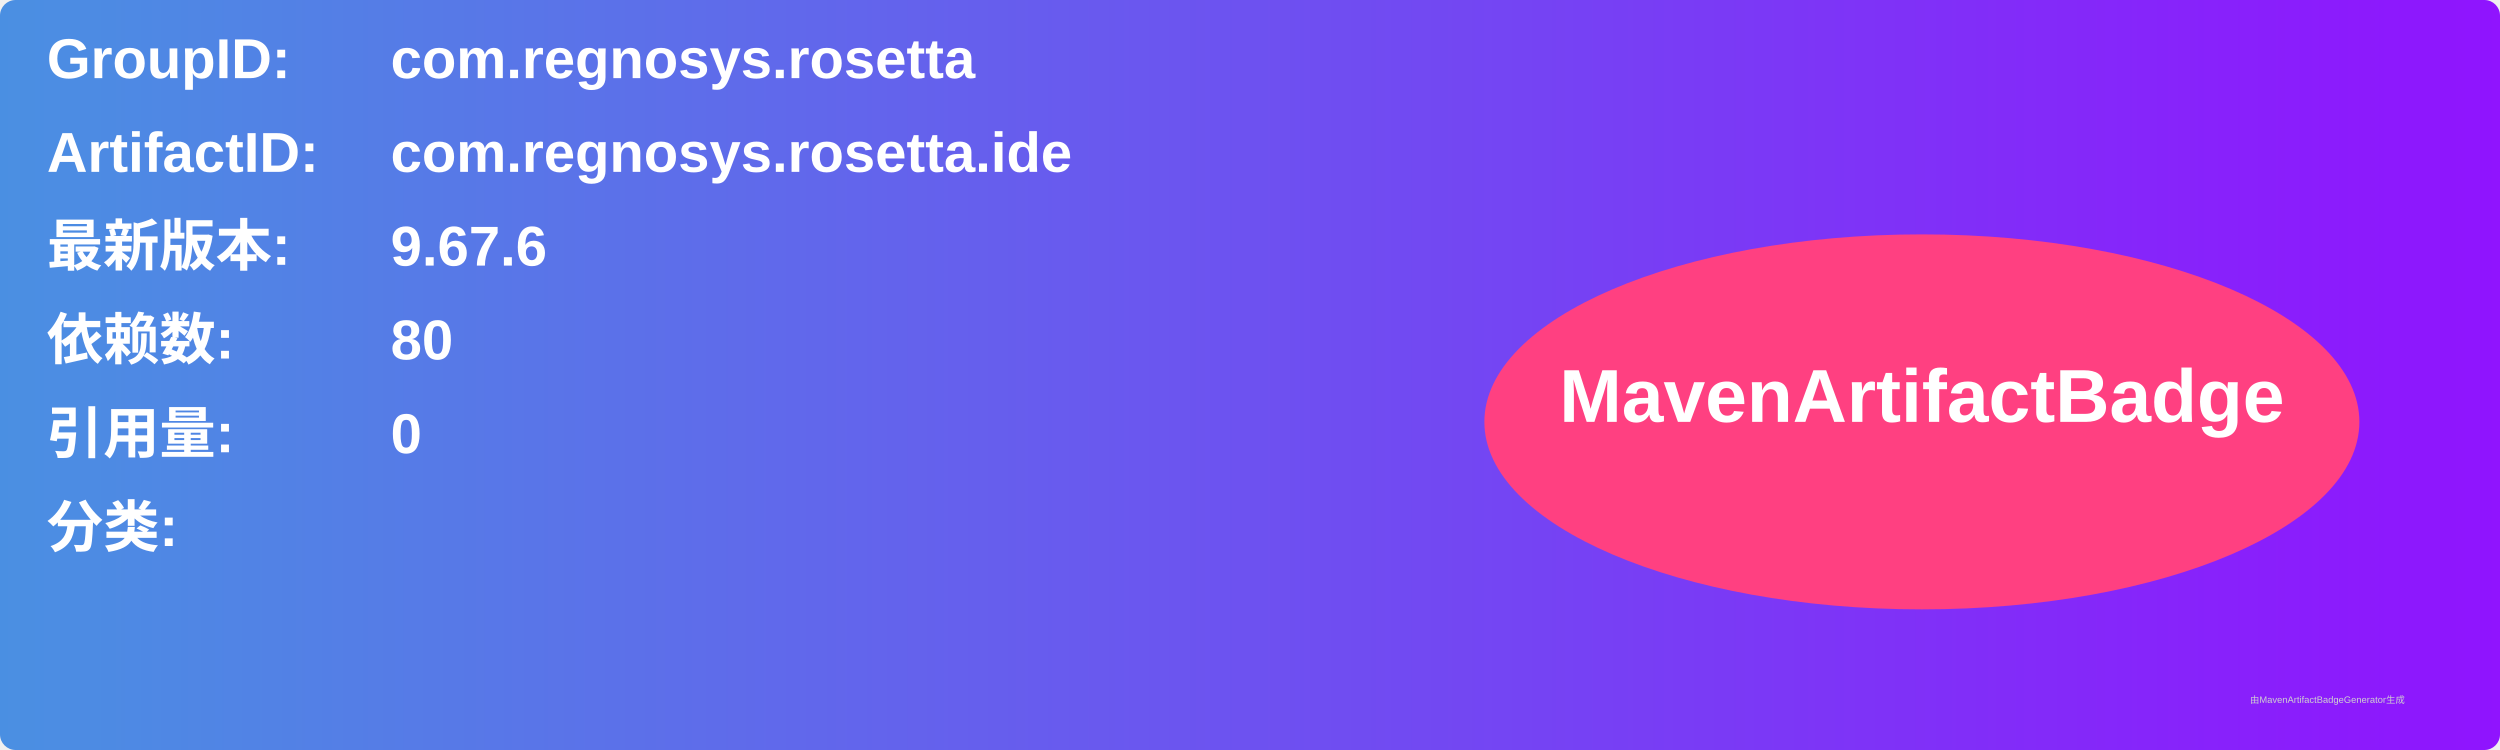
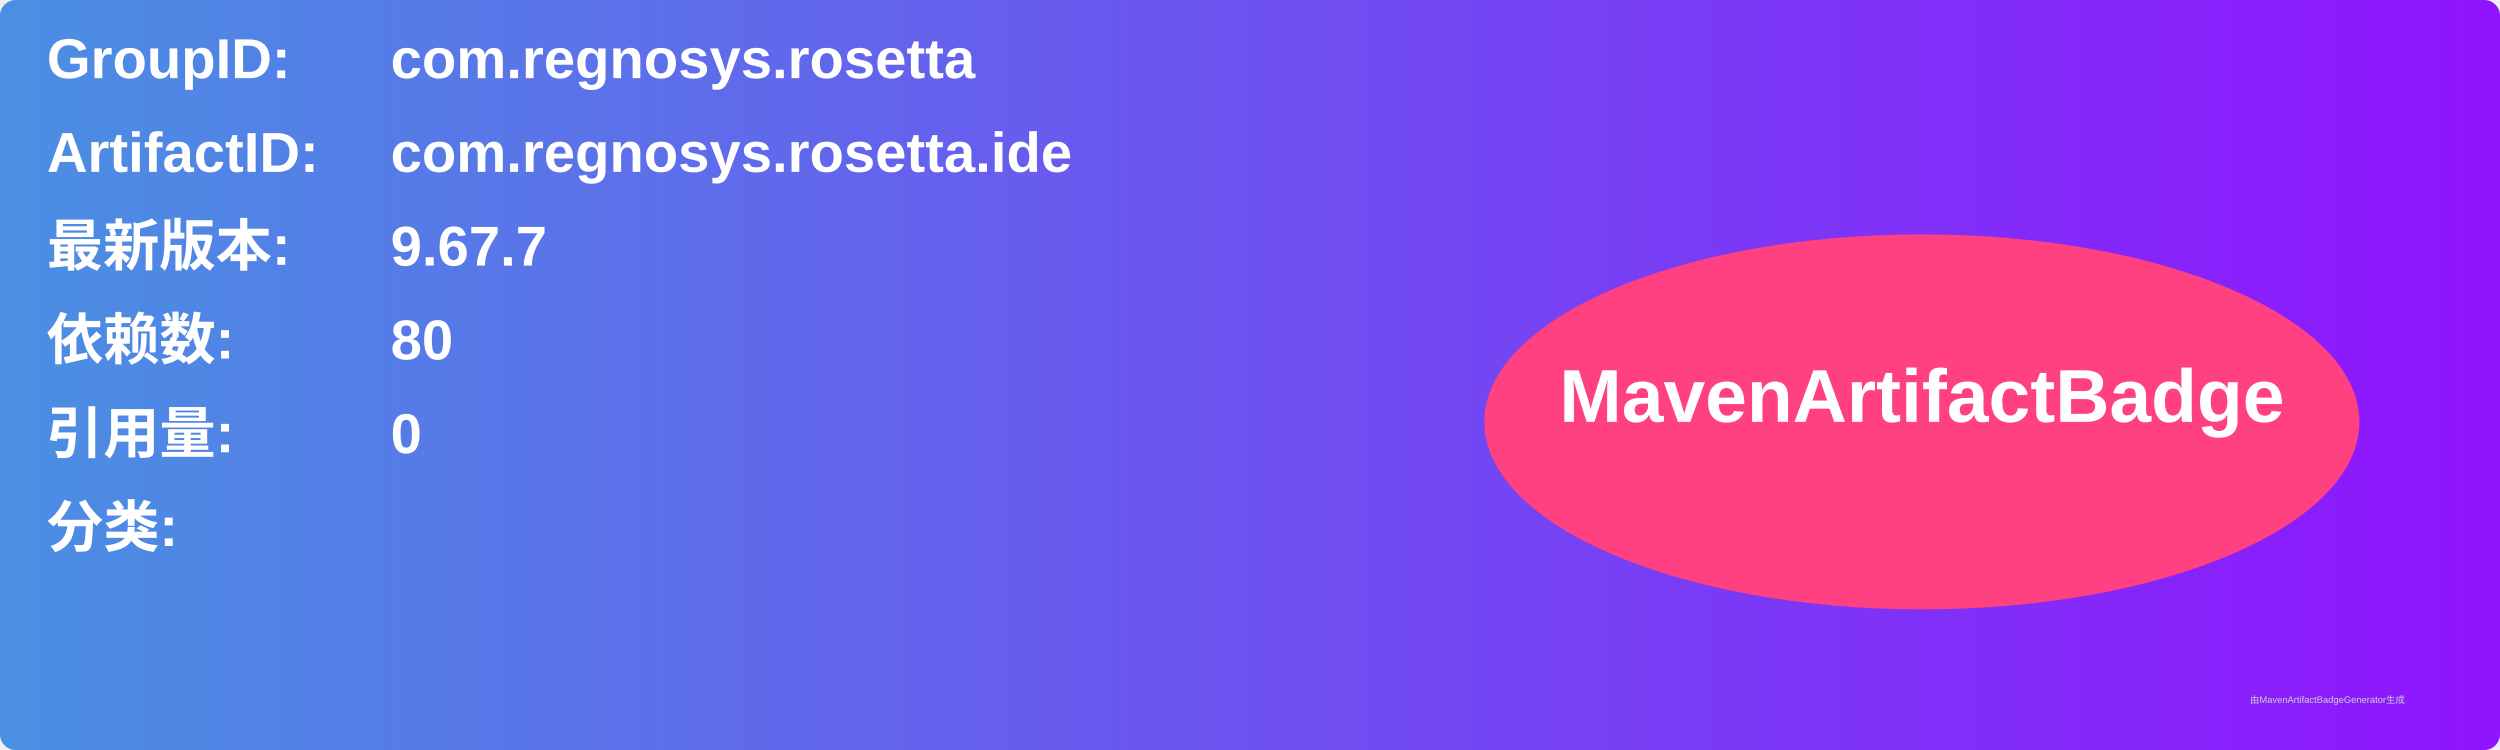
<svg xmlns="http://www.w3.org/2000/svg" width="800" height="240" viewBox="0 0 800 240">
  <linearGradient id="grad" x1="0%" y1="0%" x2="100%" y2="0%">
    <stop offset="0%" stop-color="#4a90e2" />
    <stop offset="100%" stop-color="#9013fe" />
  </linearGradient>
  <rect width="100%" height="100%" rx="5" ry="5" fill="url(#grad)" />
  <g transform="translate(15, 15)">
    <text x="0" y="10" font-family="Arial" font-size="18" fill="white" font-weight="bold" width="260">GroupID:</text>
    <text x="110" y="10" font-family="Arial" font-size="18" fill="white" font-weight="bold" width="460">com.regnosys.rosetta</text>
    <text x="0" y="40" font-family="Arial" font-size="18" fill="white" font-weight="bold" width="260">ArtifactID:</text>
    <text x="110" y="40" font-family="Arial" font-size="18" fill="white" font-weight="bold" width="460">com.regnosys.rosetta.ide</text>
    <text x="0" y="70" font-family="Arial" font-size="18" fill="white" font-weight="bold">最新版本:</text>
    <text x="110" y="70" font-family="Arial" font-size="18" fill="white" font-weight="bold">
-       <tspan font-weight="bold">9.67.6</tspan>
+       <tspan font-weight="bold">9.67.7</tspan>
    </text>
    <text x="0" y="100" font-family="Arial" font-size="18" fill="white" font-weight="bold">依赖数: </text>
    <text x="110" y="100" font-family="Arial" font-size="18" fill="white">
      <tspan font-weight="bold">80</tspan>
    </text>
    <text x="0" y="130" font-family="Arial" font-size="18" fill="white" font-weight="bold">引用量: </text>
    <text x="110" y="130" font-family="Arial" font-size="18" fill="white">
      <tspan font-weight="bold">0</tspan>
    </text>
    <text x="0" y="160" font-family="Arial" font-size="18" fill="white" font-weight="bold">分类:</text>
    <text x="10" y="190" font-family="Arial" font-size="10" fill="white">
      <tspan font-weight="bold" />
    </text>
    <ellipse cx="600" cy="120" rx="140" ry="60" fill="#ff4081" />
    <text x="600" y="120" text-anchor="middle" font-family="Arial" font-size="24" fill="white" font-weight="bold">MavenArtifactBadge</text>
  </g>
  <text x="720" y="225" font-family="Arial" font-size="3" fill="#d0d0d0">由MavenArtifactBadgeGenerator生成</text>
</svg>
